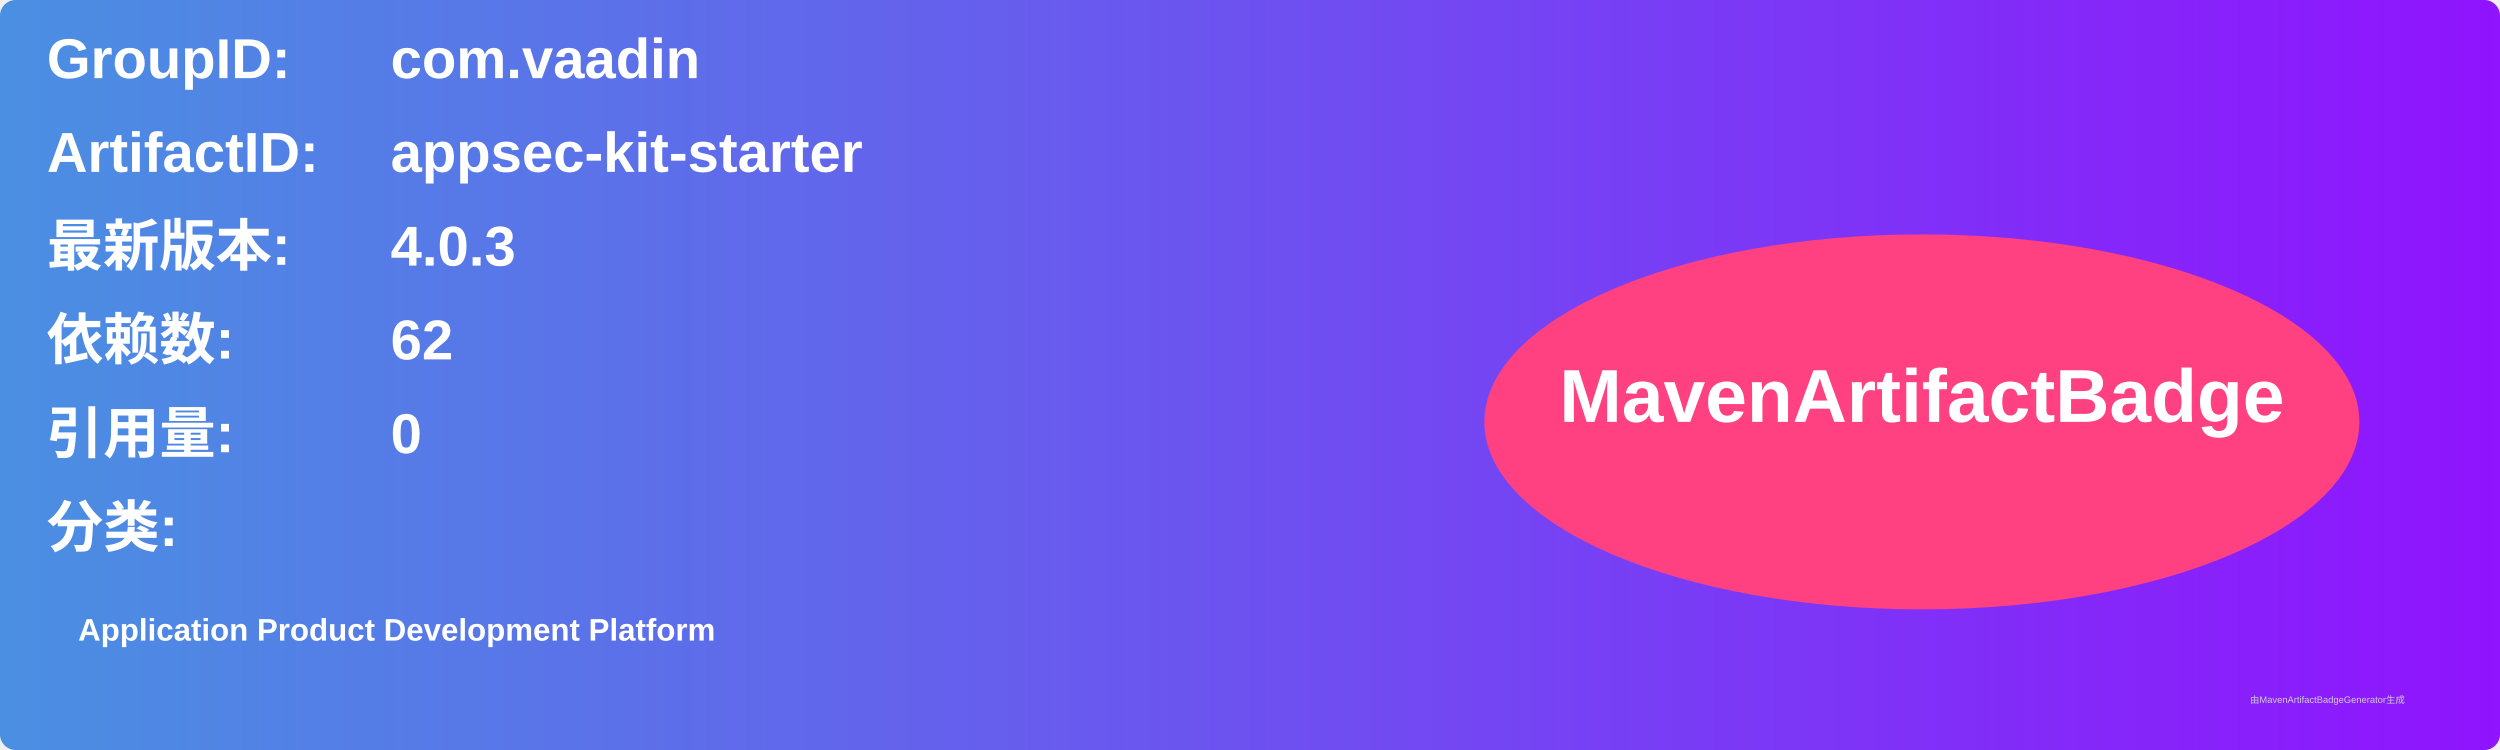
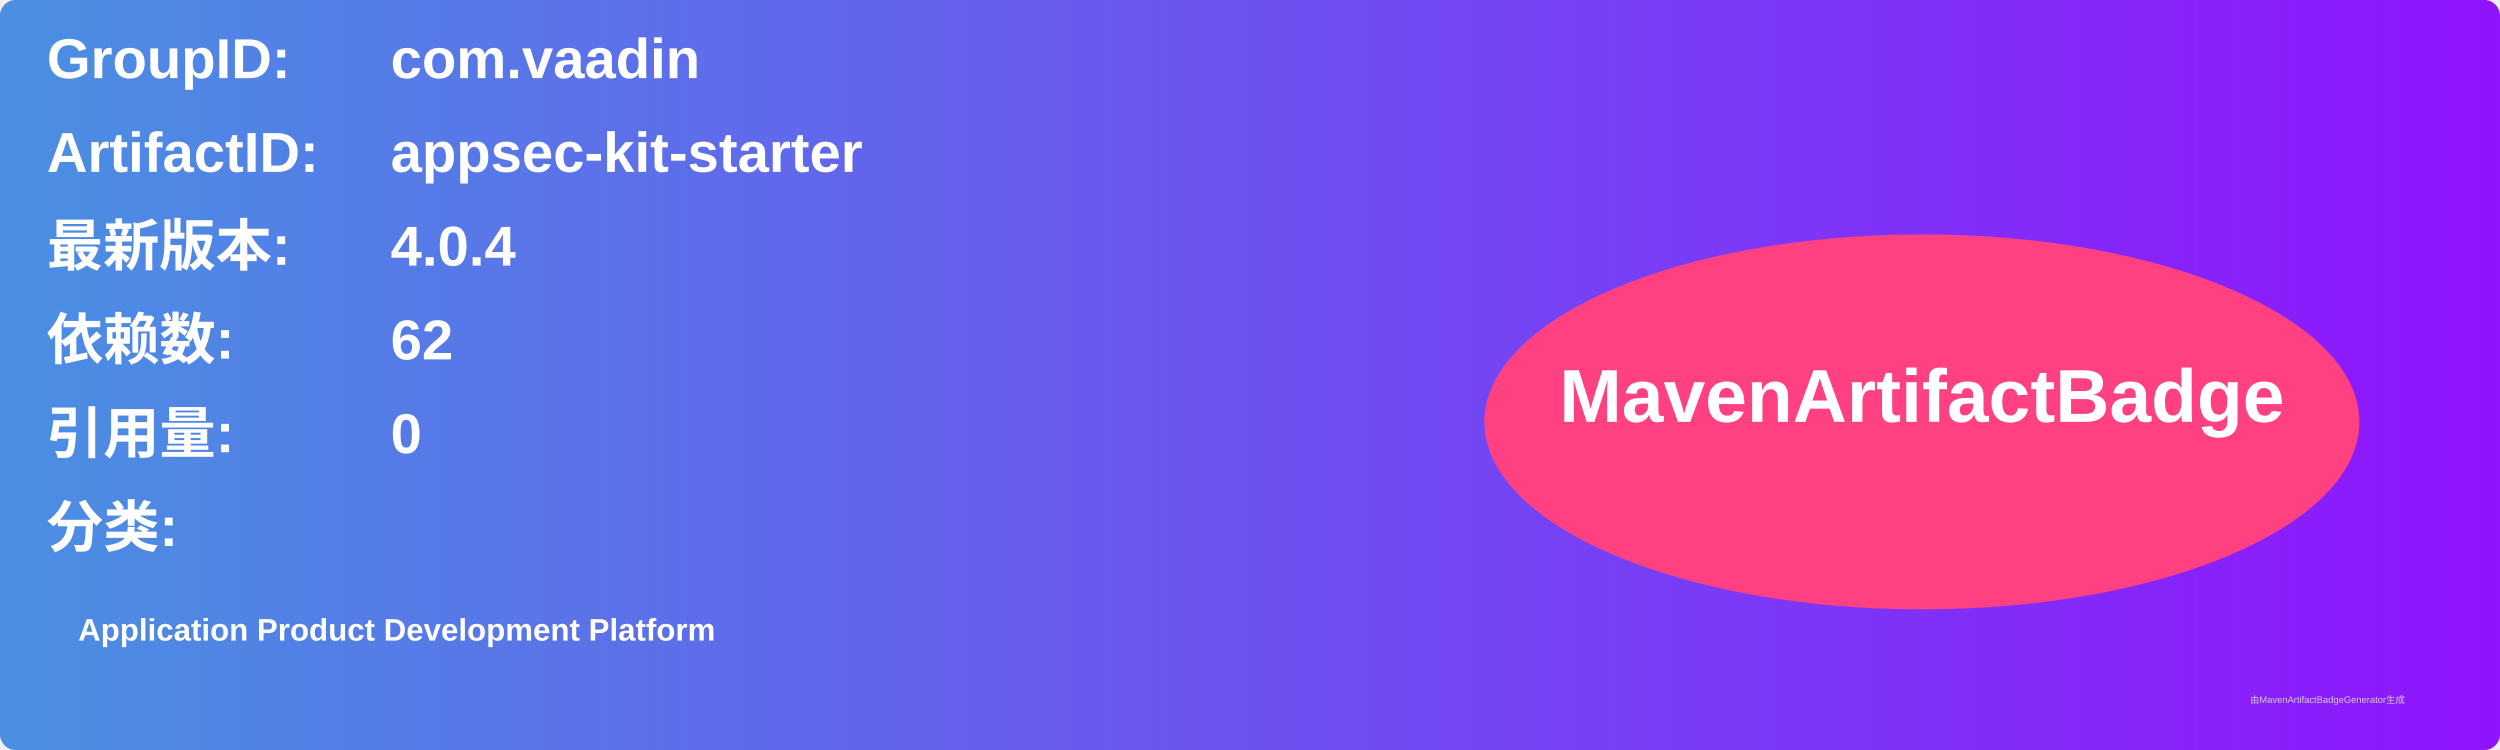
<svg xmlns="http://www.w3.org/2000/svg" width="800" height="240" viewBox="0 0 800 240">
  <linearGradient id="grad" x1="0%" y1="0%" x2="100%" y2="0%">
    <stop offset="0%" stop-color="#4a90e2" />
    <stop offset="100%" stop-color="#9013fe" />
  </linearGradient>
  <rect width="100%" height="100%" rx="5" ry="5" fill="url(#grad)" />
  <g transform="translate(15, 15)">
    <text x="0" y="10" font-family="Arial" font-size="18" fill="white" font-weight="bold" width="260">GroupID:</text>
    <text x="110" y="10" font-family="Arial" font-size="18" fill="white" font-weight="bold" width="460">com.vaadin</text>
    <text x="0" y="40" font-family="Arial" font-size="18" fill="white" font-weight="bold" width="260">ArtifactID:</text>
    <text x="110" y="40" font-family="Arial" font-size="18" fill="white" font-weight="bold" width="460">appsec-kit-starter</text>
    <text x="0" y="70" font-family="Arial" font-size="18" fill="white" font-weight="bold">最新版本:</text>
    <text x="110" y="70" font-family="Arial" font-size="18" fill="white" font-weight="bold">
-       <tspan font-weight="bold">4.0.3</tspan>
+       <tspan font-weight="bold">4.0.4</tspan>
    </text>
    <text x="0" y="100" font-family="Arial" font-size="18" fill="white" font-weight="bold">依赖数: </text>
    <text x="110" y="100" font-family="Arial" font-size="18" fill="white">
      <tspan font-weight="bold">62</tspan>
    </text>
    <text x="0" y="130" font-family="Arial" font-size="18" fill="white" font-weight="bold">引用量: </text>
    <text x="110" y="130" font-family="Arial" font-size="18" fill="white">
      <tspan font-weight="bold">0</tspan>
    </text>
    <text x="0" y="160" font-family="Arial" font-size="18" fill="white" font-weight="bold">分类:</text>
    <text x="10" y="190" font-family="Arial" font-size="10" fill="white">
      <tspan font-weight="bold">Application Product Development Platform</tspan>
    </text>
    <ellipse cx="600" cy="120" rx="140" ry="60" fill="#ff4081" />
    <text x="600" y="120" text-anchor="middle" font-family="Arial" font-size="24" fill="white" font-weight="bold">MavenArtifactBadge</text>
  </g>
  <text x="720" y="225" font-family="Arial" font-size="3" fill="#d0d0d0">由MavenArtifactBadgeGenerator生成</text>
</svg>
